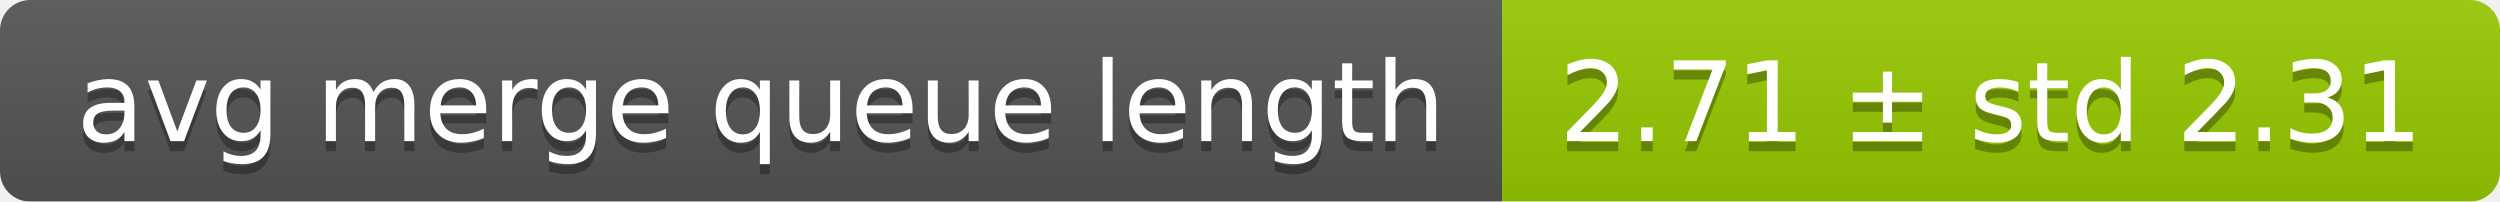
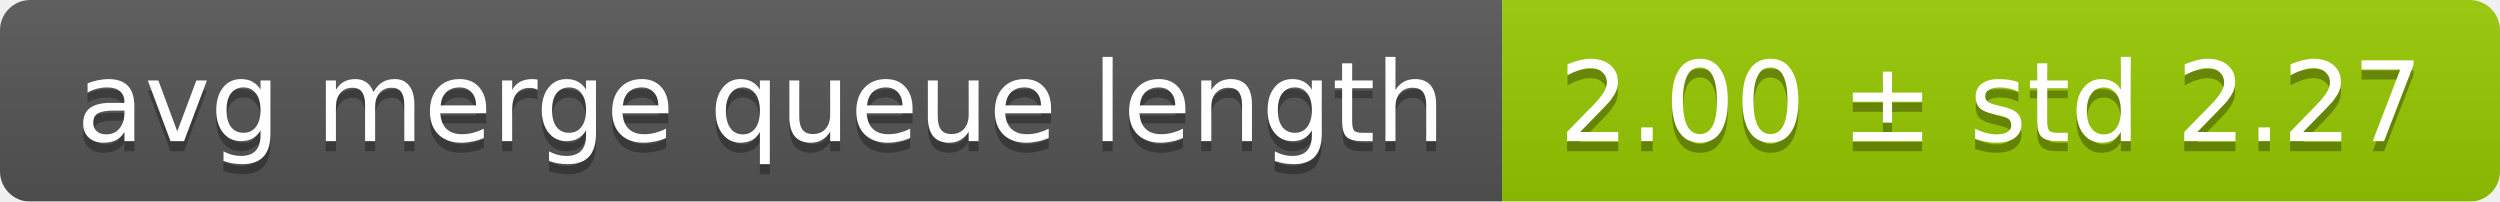
<svg xmlns="http://www.w3.org/2000/svg" width="248" height="20">
  <linearGradient id="smooth" x2="0" y2="100%">
    <stop offset="0" stop-color="#bbb" stop-opacity=".1" />
    <stop offset="1" stop-opacity=".1" />
  </linearGradient>
  <mask id="round">
    <rect width="248" height="20" rx="3" fill="#fff" />
  </mask>
  <g mask="url(#round)">
    <rect width="149" height="20" fill="#555" />
    <rect x="149" width="99" height="20" fill="#97ca00" />
    <rect width="248" height="20" fill="url(#smooth)" />
  </g>
  <g fill="#fff" text-anchor="middle" font-family="DejaVu Sans,Verdana,Geneva,sans-serif" font-size="11">
    <text x="75.5" y="15" fill="#010101" fill-opacity=".3">avg merge queue length</text>
    <text x="75.5" y="14">avg merge queue length</text>
-     <text x="197.5" y="15" fill="#010101" fill-opacity=".3">2.71 ± std 2.31</text>
-     <text x="197.5" y="14">2.71 ± std 2.31</text>
+     <text x="197.5" y="15" fill="#010101" fill-opacity=".3">2.00 ± std 2.27</text>
+     <text x="197.5" y="14">2.00 ± std 2.27</text>
  </g>
</svg>
